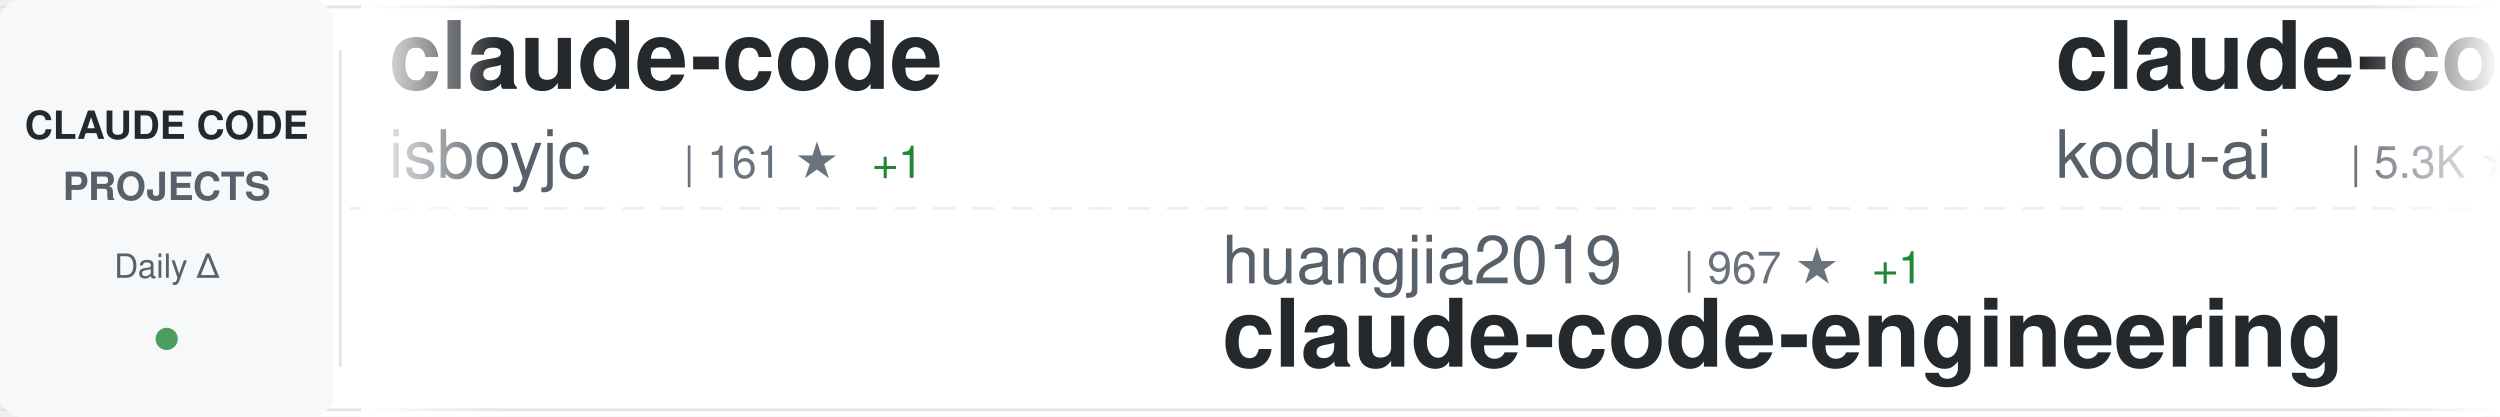
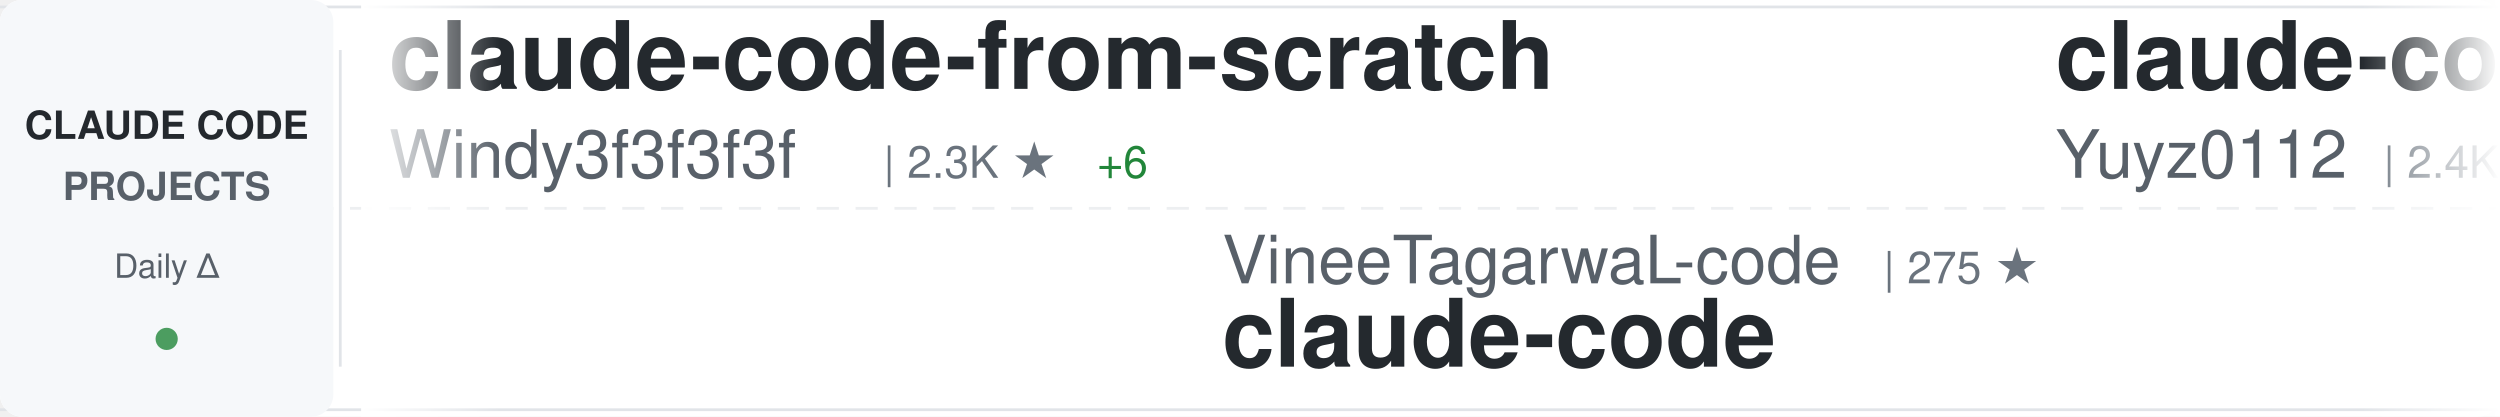
<svg xmlns="http://www.w3.org/2000/svg" width="900" height="150">
  <defs>
    <linearGradient id="awesomeLeftFade" x1="0%" y1="0%" x2="100%" y2="0%">
      <stop offset="0%" style="stop-color:#ffffff;stop-opacity:1" />
      <stop offset="100%" style="stop-color:#ffffff;stop-opacity:0" />
    </linearGradient>
    <linearGradient id="awesomeRightFade" x1="0%" y1="0%" x2="100%" y2="0%">
      <stop offset="0%" style="stop-color:#ffffff;stop-opacity:0" />
      <stop offset="100%" style="stop-color:#ffffff;stop-opacity:1" />
    </linearGradient>
  </defs>
  <rect width="900" height="150" fill="#ffffff" rx="8" />
  <rect x="0" y="2" width="900" height="1" fill="#e1e4e8" />
  <rect x="0" y="147" width="900" height="1" fill="#e1e4e8" />
  <line x1="0" y1="75" x2="900" y2="75" stroke="#e1e4e8" stroke-width="1" stroke-dasharray="8 6" opacity="0.6" />
  <rect x="0" y="0" width="120" height="150" fill="#f6f8fa" rx="8" />
  <text x="60" y="50" font-family="-apple-system, BlinkMacSystemFont, 'Segoe UI', Helvetica, Arial, sans-serif" font-size="14" font-weight="600" fill="#24292e" text-anchor="middle">CLAUDE CODE</text>
  <text x="60" y="72" font-family="-apple-system, BlinkMacSystemFont, 'Segoe UI', Helvetica, Arial, sans-serif" font-size="14" font-weight="600" fill="#586069" text-anchor="middle">PROJECTS</text>
  <text x="60" y="100" font-family="-apple-system, BlinkMacSystemFont, 'Segoe UI', Helvetica, Arial, sans-serif" font-size="12" font-weight="500" fill="#586069" text-anchor="middle">Daily Δ</text>
  <circle cx="60" cy="122" r="4" fill="#22863a" opacity="0.8" />
  <rect x="122" y="18" width="1" height="114" fill="#e1e4e8" />
  <clipPath id="awesomeTickerClip">
    <rect x="130" y="0" width="770" height="150" />
  </clipPath>
  <g clip-path="url(#awesomeTickerClip)">
    <g id="awesomeTickerItems">
      <animateTransform attributeName="transform" attributeType="XML" type="translate" from="0 0" to="-3000 0" dur="54s" repeatCount="indefinite" />
      <g transform="translate(0, 0)">
-         <text x="140" y="32" font-family="-apple-system, BlinkMacSystemFont, 'Segoe UI', Helvetica, Arial, sans-serif" font-size="34" font-weight="600" fill="#24292e">claude-code</text>
-         <text x="140" y="64" font-family="-apple-system, BlinkMacSystemFont, 'Segoe UI', Helvetica, Arial, sans-serif" font-size="24" font-weight="400" fill="#586069">isboyjc</text>
-         <text x="246" y="64" font-family="-apple-system, BlinkMacSystemFont, 'Segoe UI', Helvetica, Arial, sans-serif" font-size="16" font-weight="500" fill="#6a737d">| 161 ★</text>
-         <text x="314" y="64" font-family="-apple-system, BlinkMacSystemFont, 'Segoe UI', Helvetica, Arial, sans-serif" font-size="16" font-weight="500" fill="#22863a"> +1</text>
+         <text x="140" y="32" font-family="-apple-system, BlinkMacSystemFont, 'Segoe UI', Helvetica, Arial, sans-serif" font-size="34" font-weight="600" fill="#24292e">claude-code-from-scratch</text>
+         <text x="140" y="64" font-family="-apple-system, BlinkMacSystemFont, 'Segoe UI', Helvetica, Arial, sans-serif" font-size="24" font-weight="400" fill="#586069">Windy3f3f3f3f</text>
+         <text x="318" y="64" font-family="-apple-system, BlinkMacSystemFont, 'Segoe UI', Helvetica, Arial, sans-serif" font-size="16" font-weight="500" fill="#6a737d">| 2.3K ★</text>
+         <text x="395" y="64" font-family="-apple-system, BlinkMacSystemFont, 'Segoe UI', Helvetica, Arial, sans-serif" font-size="16" font-weight="500" fill="#22863a"> +6</text>
      </g>
      <g transform="translate(300, 0)">
-         <text x="140" y="102" font-family="-apple-system, BlinkMacSystemFont, 'Segoe UI', Helvetica, Arial, sans-serif" font-size="24" font-weight="400" fill="#586069">huangjia2019</text>
-         <text x="306" y="102" font-family="-apple-system, BlinkMacSystemFont, 'Segoe UI', Helvetica, Arial, sans-serif" font-size="16" font-weight="500" fill="#6a737d">| 967 ★</text>
-         <text x="374" y="102" font-family="-apple-system, BlinkMacSystemFont, 'Segoe UI', Helvetica, Arial, sans-serif" font-size="16" font-weight="500" fill="#22863a"> +1</text>
-         <text x="140" y="132" font-family="-apple-system, BlinkMacSystemFont, 'Segoe UI', Helvetica, Arial, sans-serif" font-size="34" font-weight="600" fill="#24292e">claude-code-engineering</text>
+         <text x="140" y="102" font-family="-apple-system, BlinkMacSystemFont, 'Segoe UI', Helvetica, Arial, sans-serif" font-size="24" font-weight="400" fill="#586069">VineeTagarwaL-code</text>
+         <text x="378" y="102" font-family="-apple-system, BlinkMacSystemFont, 'Segoe UI', Helvetica, Arial, sans-serif" font-size="16" font-weight="500" fill="#6a737d">| 275 ★</text>
+         <text x="140" y="132" font-family="-apple-system, BlinkMacSystemFont, 'Segoe UI', Helvetica, Arial, sans-serif" font-size="34" font-weight="600" fill="#24292e">claude-code</text>
      </g>
      <g transform="translate(600, 0)">
-         <text x="140" y="32" font-family="-apple-system, BlinkMacSystemFont, 'Segoe UI', Helvetica, Arial, sans-serif" font-size="34" font-weight="600" fill="#24292e">claude-coder</text>
-         <text x="140" y="64" font-family="-apple-system, BlinkMacSystemFont, 'Segoe UI', Helvetica, Arial, sans-serif" font-size="24" font-weight="400" fill="#586069">kodu-ai</text>
-         <text x="246" y="64" font-family="-apple-system, BlinkMacSystemFont, 'Segoe UI', Helvetica, Arial, sans-serif" font-size="16" font-weight="500" fill="#6a737d">| 5.3K ★</text>
-         <text x="323" y="64" font-family="-apple-system, BlinkMacSystemFont, 'Segoe UI', Helvetica, Arial, sans-serif" font-size="16" font-weight="500" fill="#22863a"> +1</text>
+         <text x="140" y="32" font-family="-apple-system, BlinkMacSystemFont, 'Segoe UI', Helvetica, Arial, sans-serif" font-size="34" font-weight="600" fill="#24292e">claude-code-reverse</text>
+         <text x="140" y="64" font-family="-apple-system, BlinkMacSystemFont, 'Segoe UI', Helvetica, Arial, sans-serif" font-size="24" font-weight="400" fill="#586069">Yuyz0112</text>
+         <text x="258" y="64" font-family="-apple-system, BlinkMacSystemFont, 'Segoe UI', Helvetica, Arial, sans-serif" font-size="16" font-weight="500" fill="#6a737d">| 2.4K ★</text>
+         <text x="335" y="64" font-family="-apple-system, BlinkMacSystemFont, 'Segoe UI', Helvetica, Arial, sans-serif" font-size="16" font-weight="500" fill="#22863a"> +1</text>
      </g>
      <g transform="translate(900, 0)">
-         <text x="140" y="102" font-family="-apple-system, BlinkMacSystemFont, 'Segoe UI', Helvetica, Arial, sans-serif" font-size="24" font-weight="400" fill="#586069">guanshan</text>
-         <text x="258" y="102" font-family="-apple-system, BlinkMacSystemFont, 'Segoe UI', Helvetica, Arial, sans-serif" font-size="16" font-weight="500" fill="#6a737d">| 61 ★</text>
-         <text x="140" y="132" font-family="-apple-system, BlinkMacSystemFont, 'Segoe UI', Helvetica, Arial, sans-serif" font-size="34" font-weight="600" fill="#24292e">ClaudeCode</text>
+         <text x="140" y="102" font-family="-apple-system, BlinkMacSystemFont, 'Segoe UI', Helvetica, Arial, sans-serif" font-size="24" font-weight="400" fill="#586069">SeemSeam</text>
+         <text x="258" y="102" font-family="-apple-system, BlinkMacSystemFont, 'Segoe UI', Helvetica, Arial, sans-serif" font-size="16" font-weight="500" fill="#6a737d">| 3.2K ★</text>
+         <text x="335" y="102" font-family="-apple-system, BlinkMacSystemFont, 'Segoe UI', Helvetica, Arial, sans-serif" font-size="16" font-weight="500" fill="#22863a"> +9</text>
+         <text x="140" y="132" font-family="-apple-system, BlinkMacSystemFont, 'Segoe UI', Helvetica, Arial, sans-serif" font-size="34" font-weight="600" fill="#24292e">claude_codex_bridge</text>
      </g>
      <g transform="translate(1200, 0)">
-         <text x="140" y="32" font-family="-apple-system, BlinkMacSystemFont, 'Segoe UI', Helvetica, Arial, sans-serif" font-size="34" font-weight="600" fill="#24292e">Claude-Code-Usage-Monito...</text>
-         <text x="140" y="64" font-family="-apple-system, BlinkMacSystemFont, 'Segoe UI', Helvetica, Arial, sans-serif" font-size="24" font-weight="400" fill="#586069">Maciek-roboblog</text>
-         <text x="342" y="64" font-family="-apple-system, BlinkMacSystemFont, 'Segoe UI', Helvetica, Arial, sans-serif" font-size="16" font-weight="500" fill="#6a737d">| 8.4K ★</text>
-         <text x="419" y="64" font-family="-apple-system, BlinkMacSystemFont, 'Segoe UI', Helvetica, Arial, sans-serif" font-size="16" font-weight="500" fill="#22863a"> +8</text>
+         <text x="140" y="32" font-family="-apple-system, BlinkMacSystemFont, 'Segoe UI', Helvetica, Arial, sans-serif" font-size="34" font-weight="600" fill="#24292e">claude-code</text>
+         <text x="140" y="64" font-family="-apple-system, BlinkMacSystemFont, 'Segoe UI', Helvetica, Arial, sans-serif" font-size="24" font-weight="400" fill="#586069">Onewon</text>
+         <text x="234" y="64" font-family="-apple-system, BlinkMacSystemFont, 'Segoe UI', Helvetica, Arial, sans-serif" font-size="16" font-weight="500" fill="#6a737d">| 181 ★</text>
      </g>
      <g transform="translate(1500, 0)">
-         <text x="140" y="102" font-family="-apple-system, BlinkMacSystemFont, 'Segoe UI', Helvetica, Arial, sans-serif" font-size="24" font-weight="400" fill="#586069">fazxes</text>
-         <text x="234" y="102" font-family="-apple-system, BlinkMacSystemFont, 'Segoe UI', Helvetica, Arial, sans-serif" font-size="16" font-weight="500" fill="#6a737d">| 225 ★</text>
-         <text x="140" y="132" font-family="-apple-system, BlinkMacSystemFont, 'Segoe UI', Helvetica, Arial, sans-serif" font-size="34" font-weight="600" fill="#24292e">Claude-code</text>
+         <text x="140" y="102" font-family="-apple-system, BlinkMacSystemFont, 'Segoe UI', Helvetica, Arial, sans-serif" font-size="24" font-weight="400" fill="#586069">Maciek-roboblog</text>
+         <text x="342" y="102" font-family="-apple-system, BlinkMacSystemFont, 'Segoe UI', Helvetica, Arial, sans-serif" font-size="16" font-weight="500" fill="#6a737d">| 8.4K ★</text>
+         <text x="419" y="102" font-family="-apple-system, BlinkMacSystemFont, 'Segoe UI', Helvetica, Arial, sans-serif" font-size="16" font-weight="500" fill="#22863a"> +6</text>
+         <text x="140" y="132" font-family="-apple-system, BlinkMacSystemFont, 'Segoe UI', Helvetica, Arial, sans-serif" font-size="34" font-weight="600" fill="#24292e">Claude-Code-Usage-Monito...</text>
      </g>
      <g transform="translate(1800, 0)">
-         <text x="140" y="32" font-family="-apple-system, BlinkMacSystemFont, 'Segoe UI', Helvetica, Arial, sans-serif" font-size="34" font-weight="600" fill="#24292e">andrej-karpathy-skills</text>
-         <text x="140" y="64" font-family="-apple-system, BlinkMacSystemFont, 'Segoe UI', Helvetica, Arial, sans-serif" font-size="24" font-weight="400" fill="#586069">multica-ai</text>
-         <text x="282" y="64" font-family="-apple-system, BlinkMacSystemFont, 'Segoe UI', Helvetica, Arial, sans-serif" font-size="16" font-weight="500" fill="#6a737d">| 191.2K ★</text>
-         <text x="377" y="64" font-family="-apple-system, BlinkMacSystemFont, 'Segoe UI', Helvetica, Arial, sans-serif" font-size="16" font-weight="500" fill="#22863a"> +315</text>
+         <text x="140" y="32" font-family="-apple-system, BlinkMacSystemFont, 'Segoe UI', Helvetica, Arial, sans-serif" font-size="34" font-weight="600" fill="#24292e">claude-code-best-practic...</text>
+         <text x="140" y="64" font-family="-apple-system, BlinkMacSystemFont, 'Segoe UI', Helvetica, Arial, sans-serif" font-size="24" font-weight="400" fill="#586069">shanraisshan</text>
+         <text x="306" y="64" font-family="-apple-system, BlinkMacSystemFont, 'Segoe UI', Helvetica, Arial, sans-serif" font-size="16" font-weight="500" fill="#6a737d">| 62.5K ★</text>
+         <text x="392" y="64" font-family="-apple-system, BlinkMacSystemFont, 'Segoe UI', Helvetica, Arial, sans-serif" font-size="16" font-weight="500" fill="#22863a"> +51</text>
      </g>
      <g transform="translate(2100, 0)">
-         <text x="140" y="102" font-family="-apple-system, BlinkMacSystemFont, 'Segoe UI', Helvetica, Arial, sans-serif" font-size="24" font-weight="400" fill="#586069">claude-code-best</text>
-         <text x="354" y="102" font-family="-apple-system, BlinkMacSystemFont, 'Segoe UI', Helvetica, Arial, sans-serif" font-size="16" font-weight="500" fill="#6a737d">| 21.1K ★</text>
-         <text x="440" y="102" font-family="-apple-system, BlinkMacSystemFont, 'Segoe UI', Helvetica, Arial, sans-serif" font-size="16" font-weight="500" fill="#22863a"> +39</text>
-         <text x="140" y="132" font-family="-apple-system, BlinkMacSystemFont, 'Segoe UI', Helvetica, Arial, sans-serif" font-size="34" font-weight="600" fill="#24292e">claude-code</text>
+         <text x="140" y="102" font-family="-apple-system, BlinkMacSystemFont, 'Segoe UI', Helvetica, Arial, sans-serif" font-size="24" font-weight="400" fill="#586069">777genius</text>
+         <text x="270" y="102" font-family="-apple-system, BlinkMacSystemFont, 'Segoe UI', Helvetica, Arial, sans-serif" font-size="16" font-weight="500" fill="#6a737d">| 920 ★</text>
+         <text x="140" y="132" font-family="-apple-system, BlinkMacSystemFont, 'Segoe UI', Helvetica, Arial, sans-serif" font-size="34" font-weight="600" fill="#24292e">claude-code-source-code</text>
      </g>
      <g transform="translate(2400, 0)">
        <text x="140" y="32" font-family="-apple-system, BlinkMacSystemFont, 'Segoe UI', Helvetica, Arial, sans-serif" font-size="34" font-weight="600" fill="#24292e">claude-code</text>
-         <text x="140" y="64" font-family="-apple-system, BlinkMacSystemFont, 'Segoe UI', Helvetica, Arial, sans-serif" font-size="24" font-weight="400" fill="#586069">RishabhK103</text>
-         <text x="294" y="64" font-family="-apple-system, BlinkMacSystemFont, 'Segoe UI', Helvetica, Arial, sans-serif" font-size="16" font-weight="500" fill="#6a737d">| 101 ★</text>
+         <text x="140" y="64" font-family="-apple-system, BlinkMacSystemFont, 'Segoe UI', Helvetica, Arial, sans-serif" font-size="24" font-weight="400" fill="#586069">Tinkeringg-Lab</text>
+         <text x="330" y="64" font-family="-apple-system, BlinkMacSystemFont, 'Segoe UI', Helvetica, Arial, sans-serif" font-size="16" font-weight="500" fill="#6a737d">| 212 ★</text>
      </g>
      <g transform="translate(2700, 0)">
-         <text x="140" y="102" font-family="-apple-system, BlinkMacSystemFont, 'Segoe UI', Helvetica, Arial, sans-serif" font-size="24" font-weight="400" fill="#586069">luongnv89</text>
-         <text x="270" y="102" font-family="-apple-system, BlinkMacSystemFont, 'Segoe UI', Helvetica, Arial, sans-serif" font-size="16" font-weight="500" fill="#6a737d">| 39.7K ★</text>
-         <text x="356" y="102" font-family="-apple-system, BlinkMacSystemFont, 'Segoe UI', Helvetica, Arial, sans-serif" font-size="16" font-weight="500" fill="#22863a"> +48</text>
-         <text x="140" y="132" font-family="-apple-system, BlinkMacSystemFont, 'Segoe UI', Helvetica, Arial, sans-serif" font-size="34" font-weight="600" fill="#24292e">claude-howto</text>
+         <text x="140" y="102" font-family="-apple-system, BlinkMacSystemFont, 'Segoe UI', Helvetica, Arial, sans-serif" font-size="24" font-weight="400" fill="#586069">repowise-dev</text>
+         <text x="306" y="102" font-family="-apple-system, BlinkMacSystemFont, 'Segoe UI', Helvetica, Arial, sans-serif" font-size="16" font-weight="500" fill="#6a737d">| 1.2K ★</text>
+         <text x="383" y="102" font-family="-apple-system, BlinkMacSystemFont, 'Segoe UI', Helvetica, Arial, sans-serif" font-size="16" font-weight="500" fill="#22863a"> +2</text>
+         <text x="140" y="132" font-family="-apple-system, BlinkMacSystemFont, 'Segoe UI', Helvetica, Arial, sans-serif" font-size="34" font-weight="600" fill="#24292e">claude-code-prompts</text>
      </g>
      <g transform="translate(3000, 0)">
-         <text x="140" y="32" font-family="-apple-system, BlinkMacSystemFont, 'Segoe UI', Helvetica, Arial, sans-serif" font-size="34" font-weight="600" fill="#24292e">claude-code</text>
-         <text x="140" y="64" font-family="-apple-system, BlinkMacSystemFont, 'Segoe UI', Helvetica, Arial, sans-serif" font-size="24" font-weight="400" fill="#586069">isboyjc</text>
-         <text x="246" y="64" font-family="-apple-system, BlinkMacSystemFont, 'Segoe UI', Helvetica, Arial, sans-serif" font-size="16" font-weight="500" fill="#6a737d">| 161 ★</text>
-         <text x="314" y="64" font-family="-apple-system, BlinkMacSystemFont, 'Segoe UI', Helvetica, Arial, sans-serif" font-size="16" font-weight="500" fill="#22863a"> +1</text>
+         <text x="140" y="32" font-family="-apple-system, BlinkMacSystemFont, 'Segoe UI', Helvetica, Arial, sans-serif" font-size="34" font-weight="600" fill="#24292e">claude-code-from-scratch</text>
+         <text x="140" y="64" font-family="-apple-system, BlinkMacSystemFont, 'Segoe UI', Helvetica, Arial, sans-serif" font-size="24" font-weight="400" fill="#586069">Windy3f3f3f3f</text>
+         <text x="318" y="64" font-family="-apple-system, BlinkMacSystemFont, 'Segoe UI', Helvetica, Arial, sans-serif" font-size="16" font-weight="500" fill="#6a737d">| 2.3K ★</text>
+         <text x="395" y="64" font-family="-apple-system, BlinkMacSystemFont, 'Segoe UI', Helvetica, Arial, sans-serif" font-size="16" font-weight="500" fill="#22863a"> +6</text>
      </g>
      <g transform="translate(3300, 0)">
-         <text x="140" y="102" font-family="-apple-system, BlinkMacSystemFont, 'Segoe UI', Helvetica, Arial, sans-serif" font-size="24" font-weight="400" fill="#586069">huangjia2019</text>
-         <text x="306" y="102" font-family="-apple-system, BlinkMacSystemFont, 'Segoe UI', Helvetica, Arial, sans-serif" font-size="16" font-weight="500" fill="#6a737d">| 967 ★</text>
-         <text x="374" y="102" font-family="-apple-system, BlinkMacSystemFont, 'Segoe UI', Helvetica, Arial, sans-serif" font-size="16" font-weight="500" fill="#22863a"> +1</text>
-         <text x="140" y="132" font-family="-apple-system, BlinkMacSystemFont, 'Segoe UI', Helvetica, Arial, sans-serif" font-size="34" font-weight="600" fill="#24292e">claude-code-engineering</text>
+         <text x="140" y="102" font-family="-apple-system, BlinkMacSystemFont, 'Segoe UI', Helvetica, Arial, sans-serif" font-size="24" font-weight="400" fill="#586069">VineeTagarwaL-code</text>
+         <text x="378" y="102" font-family="-apple-system, BlinkMacSystemFont, 'Segoe UI', Helvetica, Arial, sans-serif" font-size="16" font-weight="500" fill="#6a737d">| 275 ★</text>
+         <text x="140" y="132" font-family="-apple-system, BlinkMacSystemFont, 'Segoe UI', Helvetica, Arial, sans-serif" font-size="34" font-weight="600" fill="#24292e">claude-code</text>
      </g>
      <g transform="translate(3600, 0)">
-         <text x="140" y="32" font-family="-apple-system, BlinkMacSystemFont, 'Segoe UI', Helvetica, Arial, sans-serif" font-size="34" font-weight="600" fill="#24292e">claude-coder</text>
-         <text x="140" y="64" font-family="-apple-system, BlinkMacSystemFont, 'Segoe UI', Helvetica, Arial, sans-serif" font-size="24" font-weight="400" fill="#586069">kodu-ai</text>
-         <text x="246" y="64" font-family="-apple-system, BlinkMacSystemFont, 'Segoe UI', Helvetica, Arial, sans-serif" font-size="16" font-weight="500" fill="#6a737d">| 5.3K ★</text>
-         <text x="323" y="64" font-family="-apple-system, BlinkMacSystemFont, 'Segoe UI', Helvetica, Arial, sans-serif" font-size="16" font-weight="500" fill="#22863a"> +1</text>
+         <text x="140" y="32" font-family="-apple-system, BlinkMacSystemFont, 'Segoe UI', Helvetica, Arial, sans-serif" font-size="34" font-weight="600" fill="#24292e">claude-code-reverse</text>
+         <text x="140" y="64" font-family="-apple-system, BlinkMacSystemFont, 'Segoe UI', Helvetica, Arial, sans-serif" font-size="24" font-weight="400" fill="#586069">Yuyz0112</text>
+         <text x="258" y="64" font-family="-apple-system, BlinkMacSystemFont, 'Segoe UI', Helvetica, Arial, sans-serif" font-size="16" font-weight="500" fill="#6a737d">| 2.4K ★</text>
+         <text x="335" y="64" font-family="-apple-system, BlinkMacSystemFont, 'Segoe UI', Helvetica, Arial, sans-serif" font-size="16" font-weight="500" fill="#22863a"> +1</text>
      </g>
      <g transform="translate(3900, 0)">
-         <text x="140" y="102" font-family="-apple-system, BlinkMacSystemFont, 'Segoe UI', Helvetica, Arial, sans-serif" font-size="24" font-weight="400" fill="#586069">guanshan</text>
-         <text x="258" y="102" font-family="-apple-system, BlinkMacSystemFont, 'Segoe UI', Helvetica, Arial, sans-serif" font-size="16" font-weight="500" fill="#6a737d">| 61 ★</text>
-         <text x="140" y="132" font-family="-apple-system, BlinkMacSystemFont, 'Segoe UI', Helvetica, Arial, sans-serif" font-size="34" font-weight="600" fill="#24292e">ClaudeCode</text>
+         <text x="140" y="102" font-family="-apple-system, BlinkMacSystemFont, 'Segoe UI', Helvetica, Arial, sans-serif" font-size="24" font-weight="400" fill="#586069">SeemSeam</text>
+         <text x="258" y="102" font-family="-apple-system, BlinkMacSystemFont, 'Segoe UI', Helvetica, Arial, sans-serif" font-size="16" font-weight="500" fill="#6a737d">| 3.2K ★</text>
+         <text x="335" y="102" font-family="-apple-system, BlinkMacSystemFont, 'Segoe UI', Helvetica, Arial, sans-serif" font-size="16" font-weight="500" fill="#22863a"> +9</text>
+         <text x="140" y="132" font-family="-apple-system, BlinkMacSystemFont, 'Segoe UI', Helvetica, Arial, sans-serif" font-size="34" font-weight="600" fill="#24292e">claude_codex_bridge</text>
      </g>
    </g>
  </g>
  <rect x="130" y="0" width="50" height="150" fill="url(#awesomeLeftFade)" />
  <rect x="850" y="0" width="50" height="150" fill="url(#awesomeRightFade)" />
</svg>
